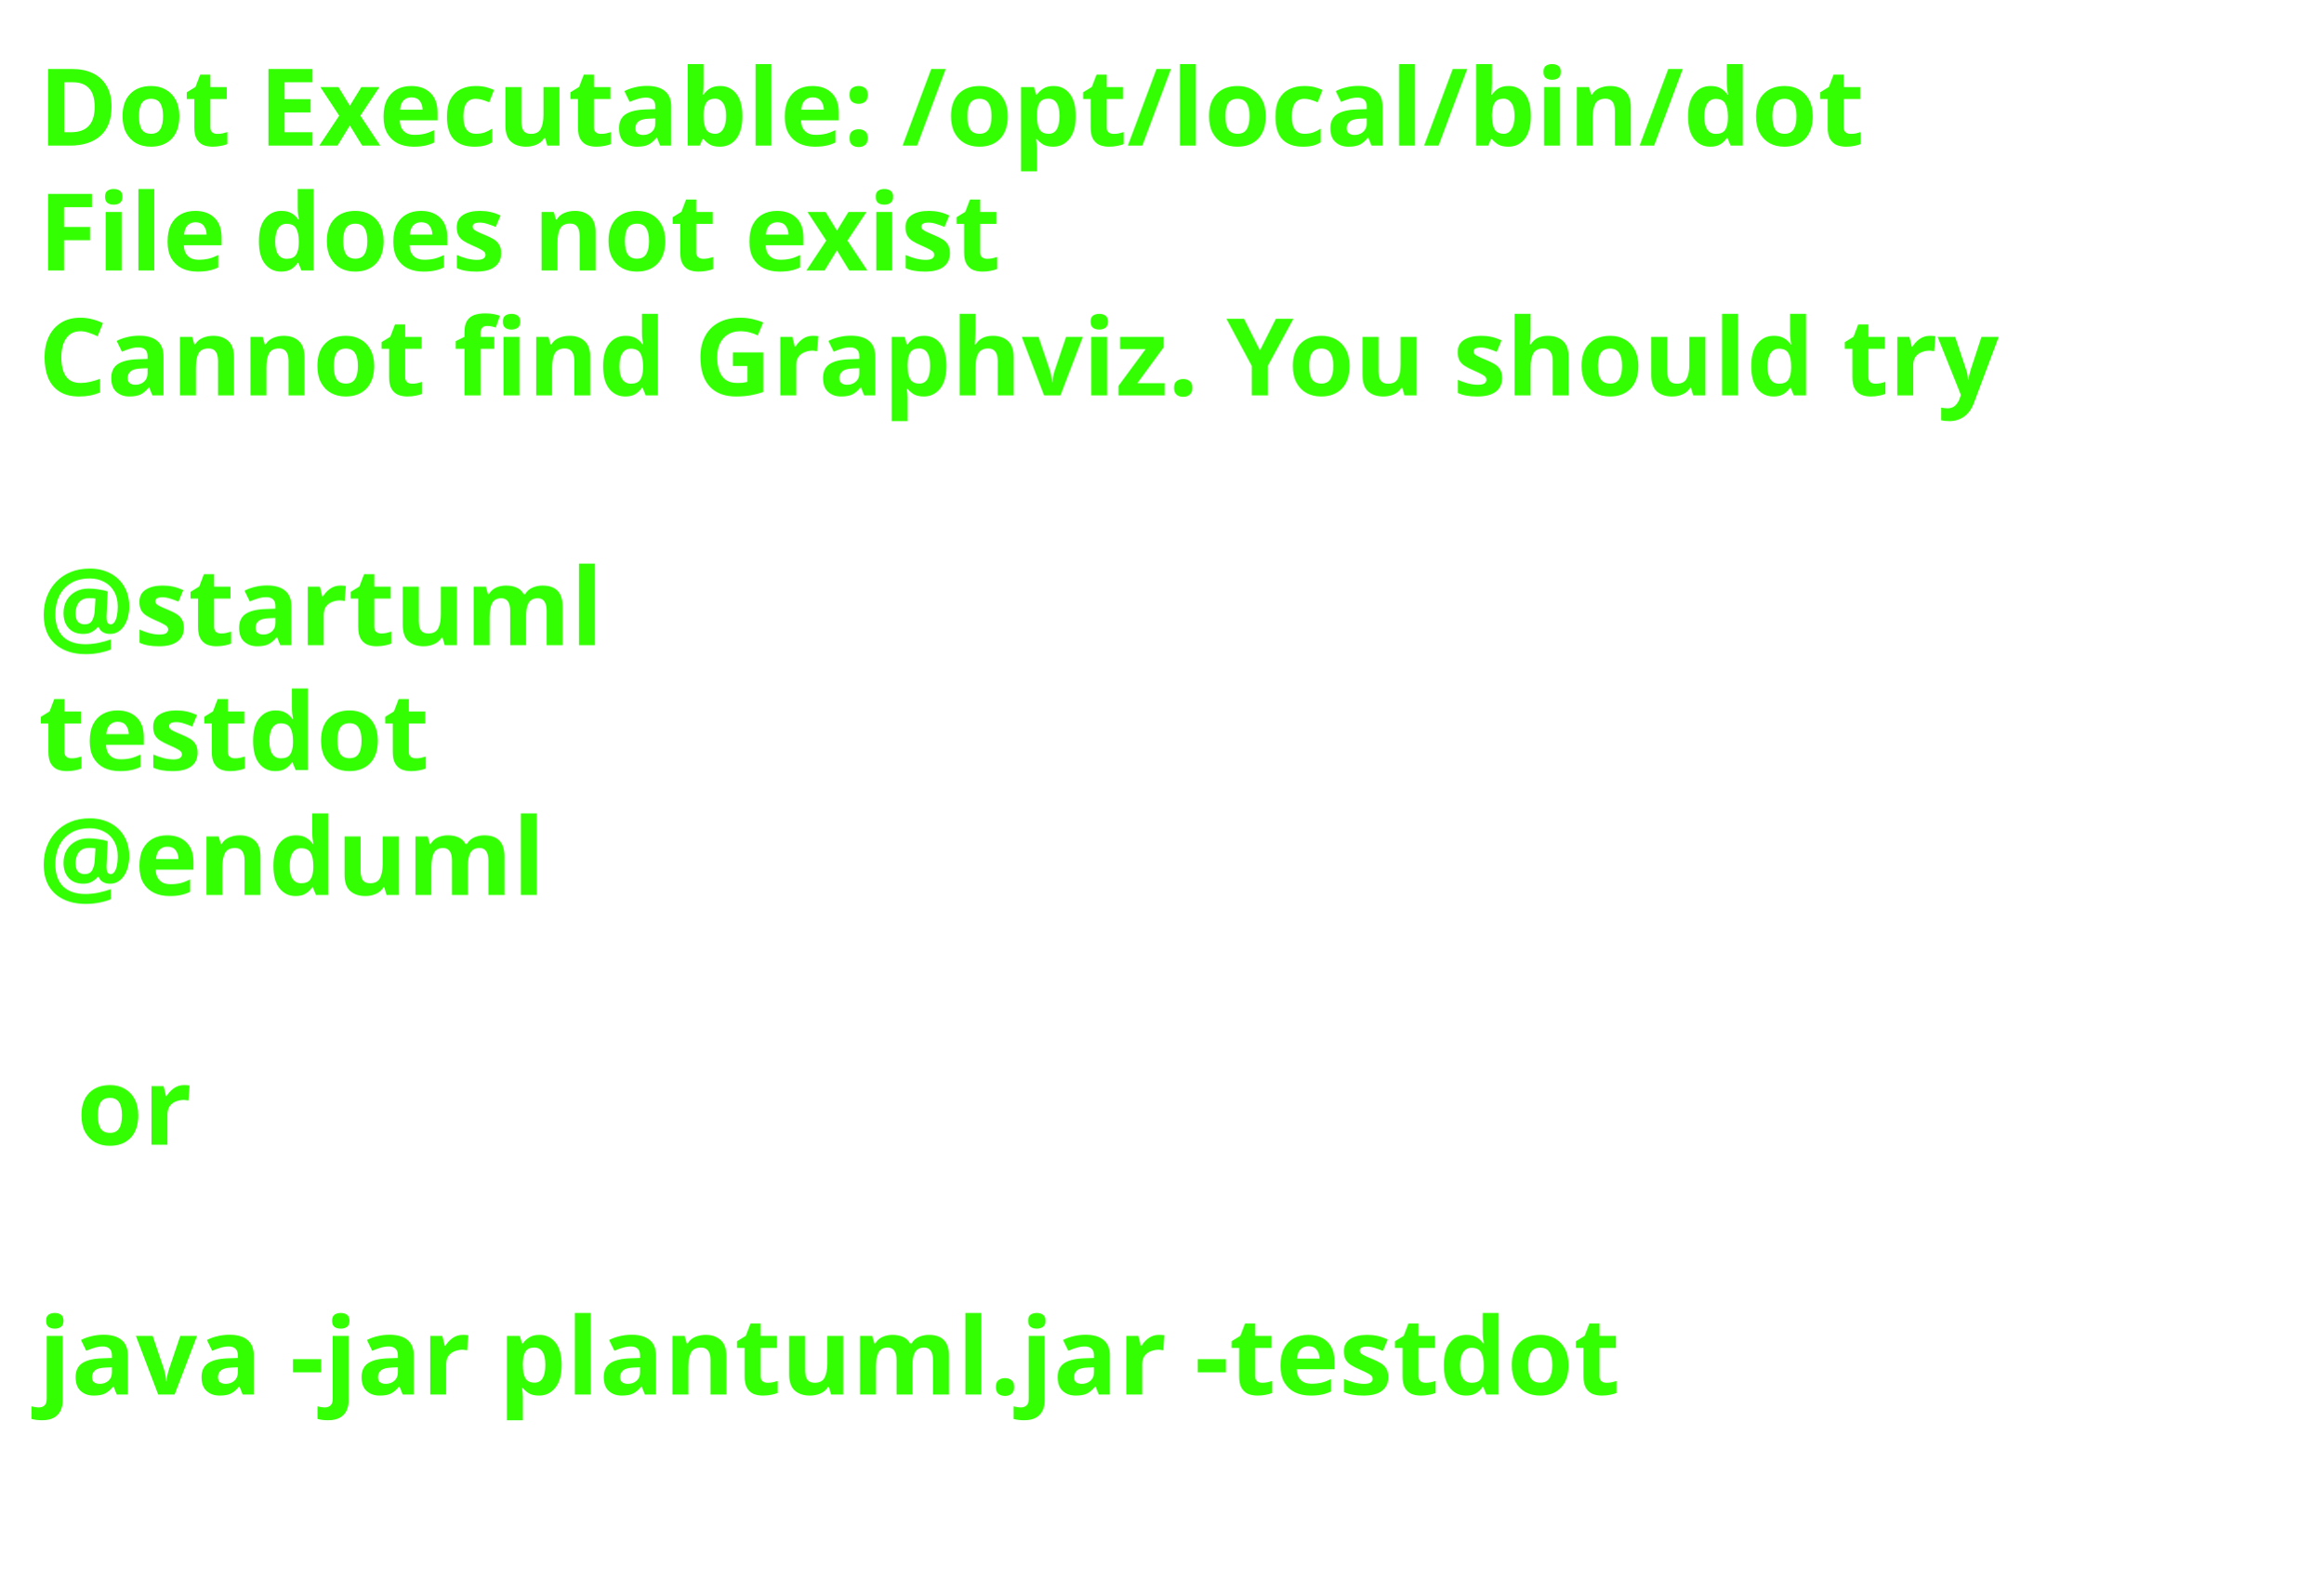
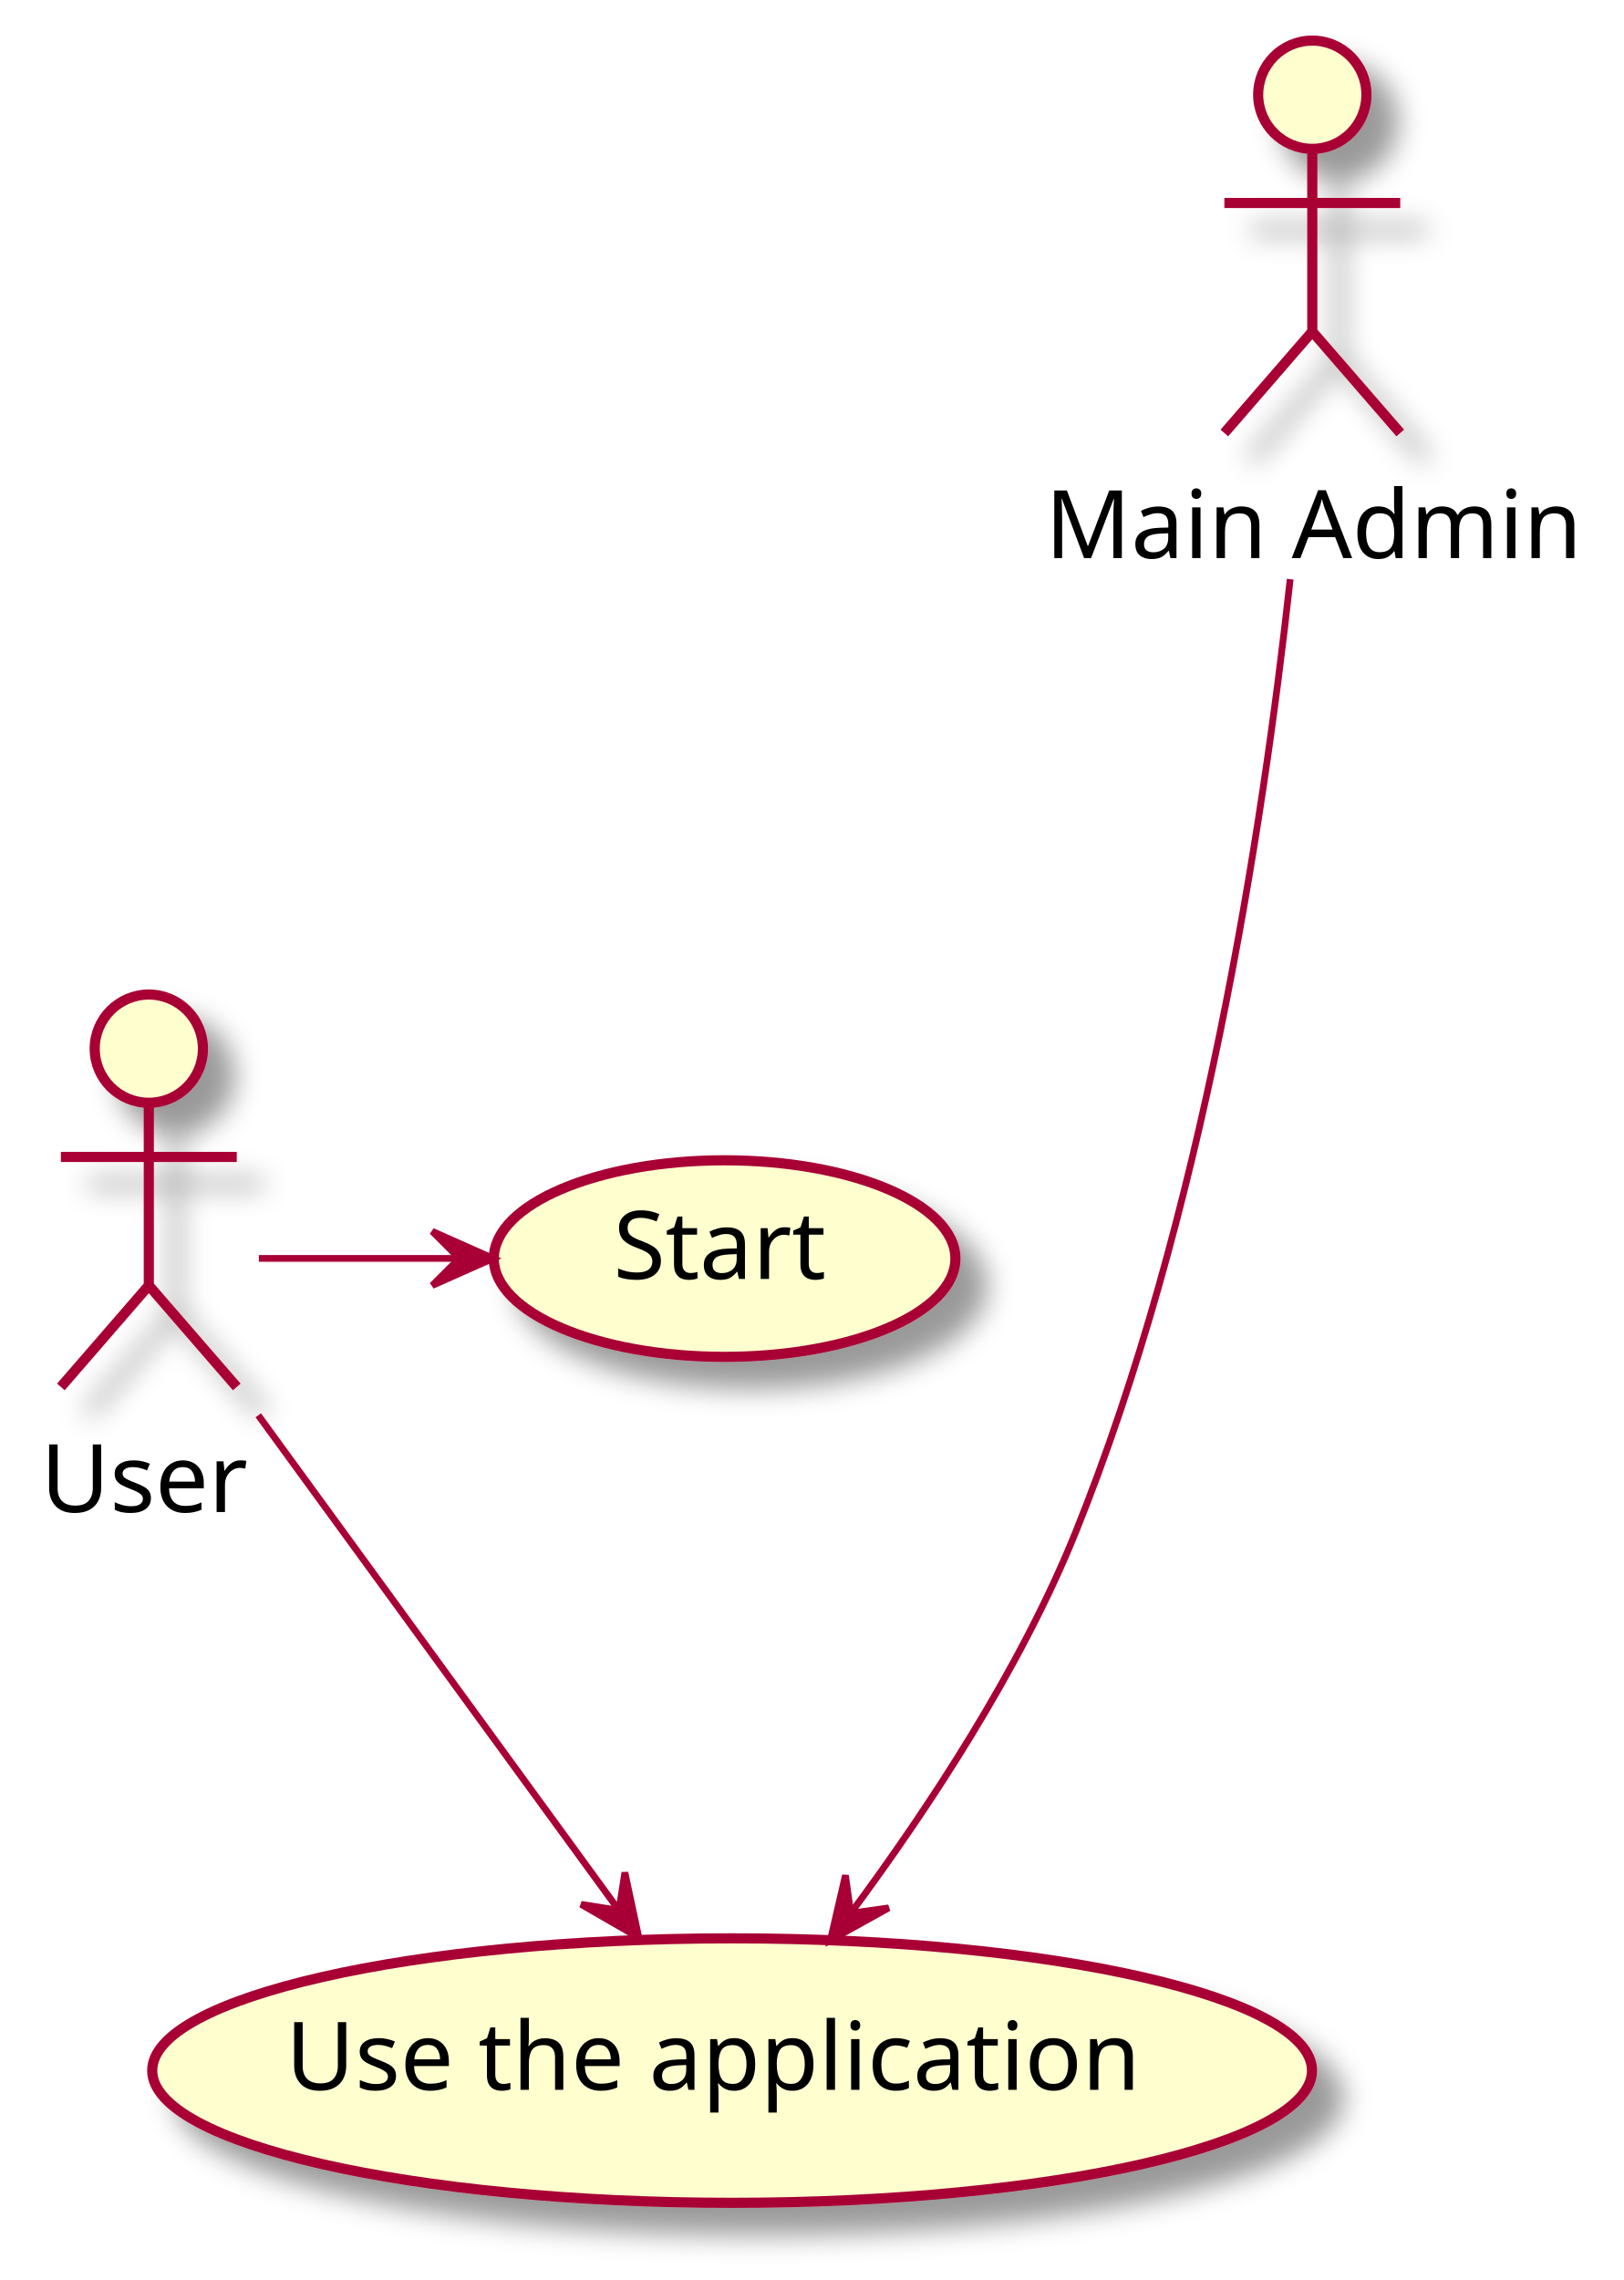
- <svg xmlns="http://www.w3.org/2000/svg" contentScriptType="application/ecmascript" contentStyleType="text/css" height="206px" preserveAspectRatio="none" style="width:303px;height:206px;background:#000000;" version="1.1" viewBox="0 0 303 206" width="303px" zoomAndPan="magnify">
-   <defs />
+ <svg xmlns="http://www.w3.org/2000/svg" contentScriptType="application/ecmascript" contentStyleType="text/css" height="337px" preserveAspectRatio="none" style="width:240px;height:337px;" version="1.1" viewBox="0 0 240 337" width="240px" zoomAndPan="magnify">
+   <defs>
+     <filter height="300%" id="f18d33cqhd1muv" width="300%" x="-1" y="-1">
+       <feGaussianBlur result="blurOut" stdDeviation="2.0" />
+       <feColorMatrix in="blurOut" result="blurOut2" type="matrix" values="0 0 0 0 0 0 0 0 0 0 0 0 0 0 0 0 0 0 .4 0" />
+       <feOffset dx="4.0" dy="4.0" in="blurOut2" result="blurOut3" />
+       <feBlend in="SourceGraphic" in2="blurOut3" mode="normal" />
+     </filter>
+   </defs>
  <g>
-     <text fill="#33FF02" font-family="sans-serif" font-size="14" font-weight="bold" lengthAdjust="spacing" textLength="261" x="5" y="19">Dot Executable: /opt/local/bin/dot</text>
-     <text fill="#33FF02" font-family="sans-serif" font-size="14" font-weight="bold" lengthAdjust="spacing" textLength="145" x="5" y="35.297">File does not exist</text>
-     <text fill="#33FF02" font-family="sans-serif" font-size="14" font-weight="bold" lengthAdjust="spacing" textLength="291" x="5" y="51.594">Cannot find Graphviz. You should try</text>
-     <text fill="#33FF02" font-family="sans-serif" font-size="14" font-weight="bold" lengthAdjust="spacing" textLength="0" x="10" y="67.891" />
-     <text fill="#33FF02" font-family="sans-serif" font-size="14" font-weight="bold" lengthAdjust="spacing" textLength="79" x="5" y="84.188">@startuml</text>
-     <text fill="#33FF02" font-family="sans-serif" font-size="14" font-weight="bold" lengthAdjust="spacing" textLength="57" x="5" y="100.484">testdot</text>
-     <text fill="#33FF02" font-family="sans-serif" font-size="14" font-weight="bold" lengthAdjust="spacing" textLength="72" x="5" y="116.781">@enduml</text>
-     <text fill="#33FF02" font-family="sans-serif" font-size="14" font-weight="bold" lengthAdjust="spacing" textLength="0" x="10" y="133.078" />
-     <text fill="#33FF02" font-family="sans-serif" font-size="14" font-weight="bold" lengthAdjust="spacing" textLength="17" x="10" y="149.375">or</text>
-     <text fill="#33FF02" font-family="sans-serif" font-size="14" font-weight="bold" lengthAdjust="spacing" textLength="0" x="10" y="165.672" />
-     <text fill="#33FF02" font-family="sans-serif" font-size="14" font-weight="bold" lengthAdjust="spacing" textLength="227" x="5" y="181.969">java -jar plantuml.jar -testdot</text>
-     <text fill="#33FF02" font-family="sans-serif" font-size="14" font-weight="bold" lengthAdjust="spacing" textLength="0" x="10" y="198.266" />
+     <ellipse cx="194" cy="14" fill="#FEFECE" filter="url(#f18d33cqhd1muv)" rx="8" ry="8" style="stroke:#A80036;stroke-width:1.5;" />
+     <path d="M194,22 L194,49 M181,30 L207,30 M194,49 L181,64 M194,49 L207,64 " fill="none" filter="url(#f18d33cqhd1muv)" style="stroke:#A80036;stroke-width:1.5;" />
+     <text fill="#000000" font-family="sans-serif" font-size="14" lengthAdjust="spacing" textLength="79" x="154.5" y="82.495">Main Admin</text>
+     <ellipse cx="108.228" cy="306.046" fill="#FEFECE" filter="url(#f18d33cqhd1muv)" rx="85.728" ry="19.546" style="stroke:#A80036;stroke-width:1.5;" />
+     <text fill="#000000" font-family="sans-serif" font-size="14" lengthAdjust="spacing" textLength="132" x="42.228" y="308.892">Use the application</text>
+     <ellipse cx="22" cy="155" fill="#FEFECE" filter="url(#f18d33cqhd1muv)" rx="8" ry="8" style="stroke:#A80036;stroke-width:1.5;" />
+     <path d="M22,163 L22,190 M9,171 L35,171 M22,190 L9,205 M22,190 L35,205 " fill="none" filter="url(#f18d33cqhd1muv)" style="stroke:#A80036;stroke-width:1.5;" />
+     <text fill="#000000" font-family="sans-serif" font-size="14" lengthAdjust="spacing" textLength="32" x="6" y="223.495">User</text>
+     <ellipse cx="107.119" cy="186.026" fill="#FEFECE" filter="url(#f18d33cqhd1muv)" rx="34.119" ry="14.526" style="stroke:#A80036;stroke-width:1.5;" />
+     <text fill="#000000" font-family="sans-serif" font-size="14" lengthAdjust="spacing" textLength="32" x="90.672" y="189.038">Start</text>
+     <path d="M38.27,186 C48.1,186 57.93,186 67.76,186 " fill="none" id="User-to-Start" style="stroke:#A80036;stroke-width:1.0;" />
+     <polygon fill="#A80036" points="72.9,186,63.9,182,67.9,186,63.9,190,72.9,186" style="stroke:#A80036;stroke-width:1.0;" />
+     <path d="M38.18,209.19 C53.41,230.1 76.13,261.27 91.48,282.33 " fill="none" id="User-to-Use" style="stroke:#A80036;stroke-width:1.0;" />
+     <polygon fill="#A80036" points="94.44,286.4,92.377,276.77,91.497,282.358,85.909,281.478,94.44,286.4" style="stroke:#A80036;stroke-width:1.0;" />
+     <path d="M190.73,85.61 C186.62,123.04 177.71,180.18 159,226.5 C150.77,246.89 136.99,267.65 125.83,282.7 " fill="none" id="Admin-to-Use" style="stroke:#A80036;stroke-width:1.0;" />
+     <polygon fill="#A80036" points="122.76,286.78,131.371,282,125.769,282.787,124.982,277.185,122.76,286.78" style="stroke:#A80036;stroke-width:1.0;" />
  </g>
</svg>
